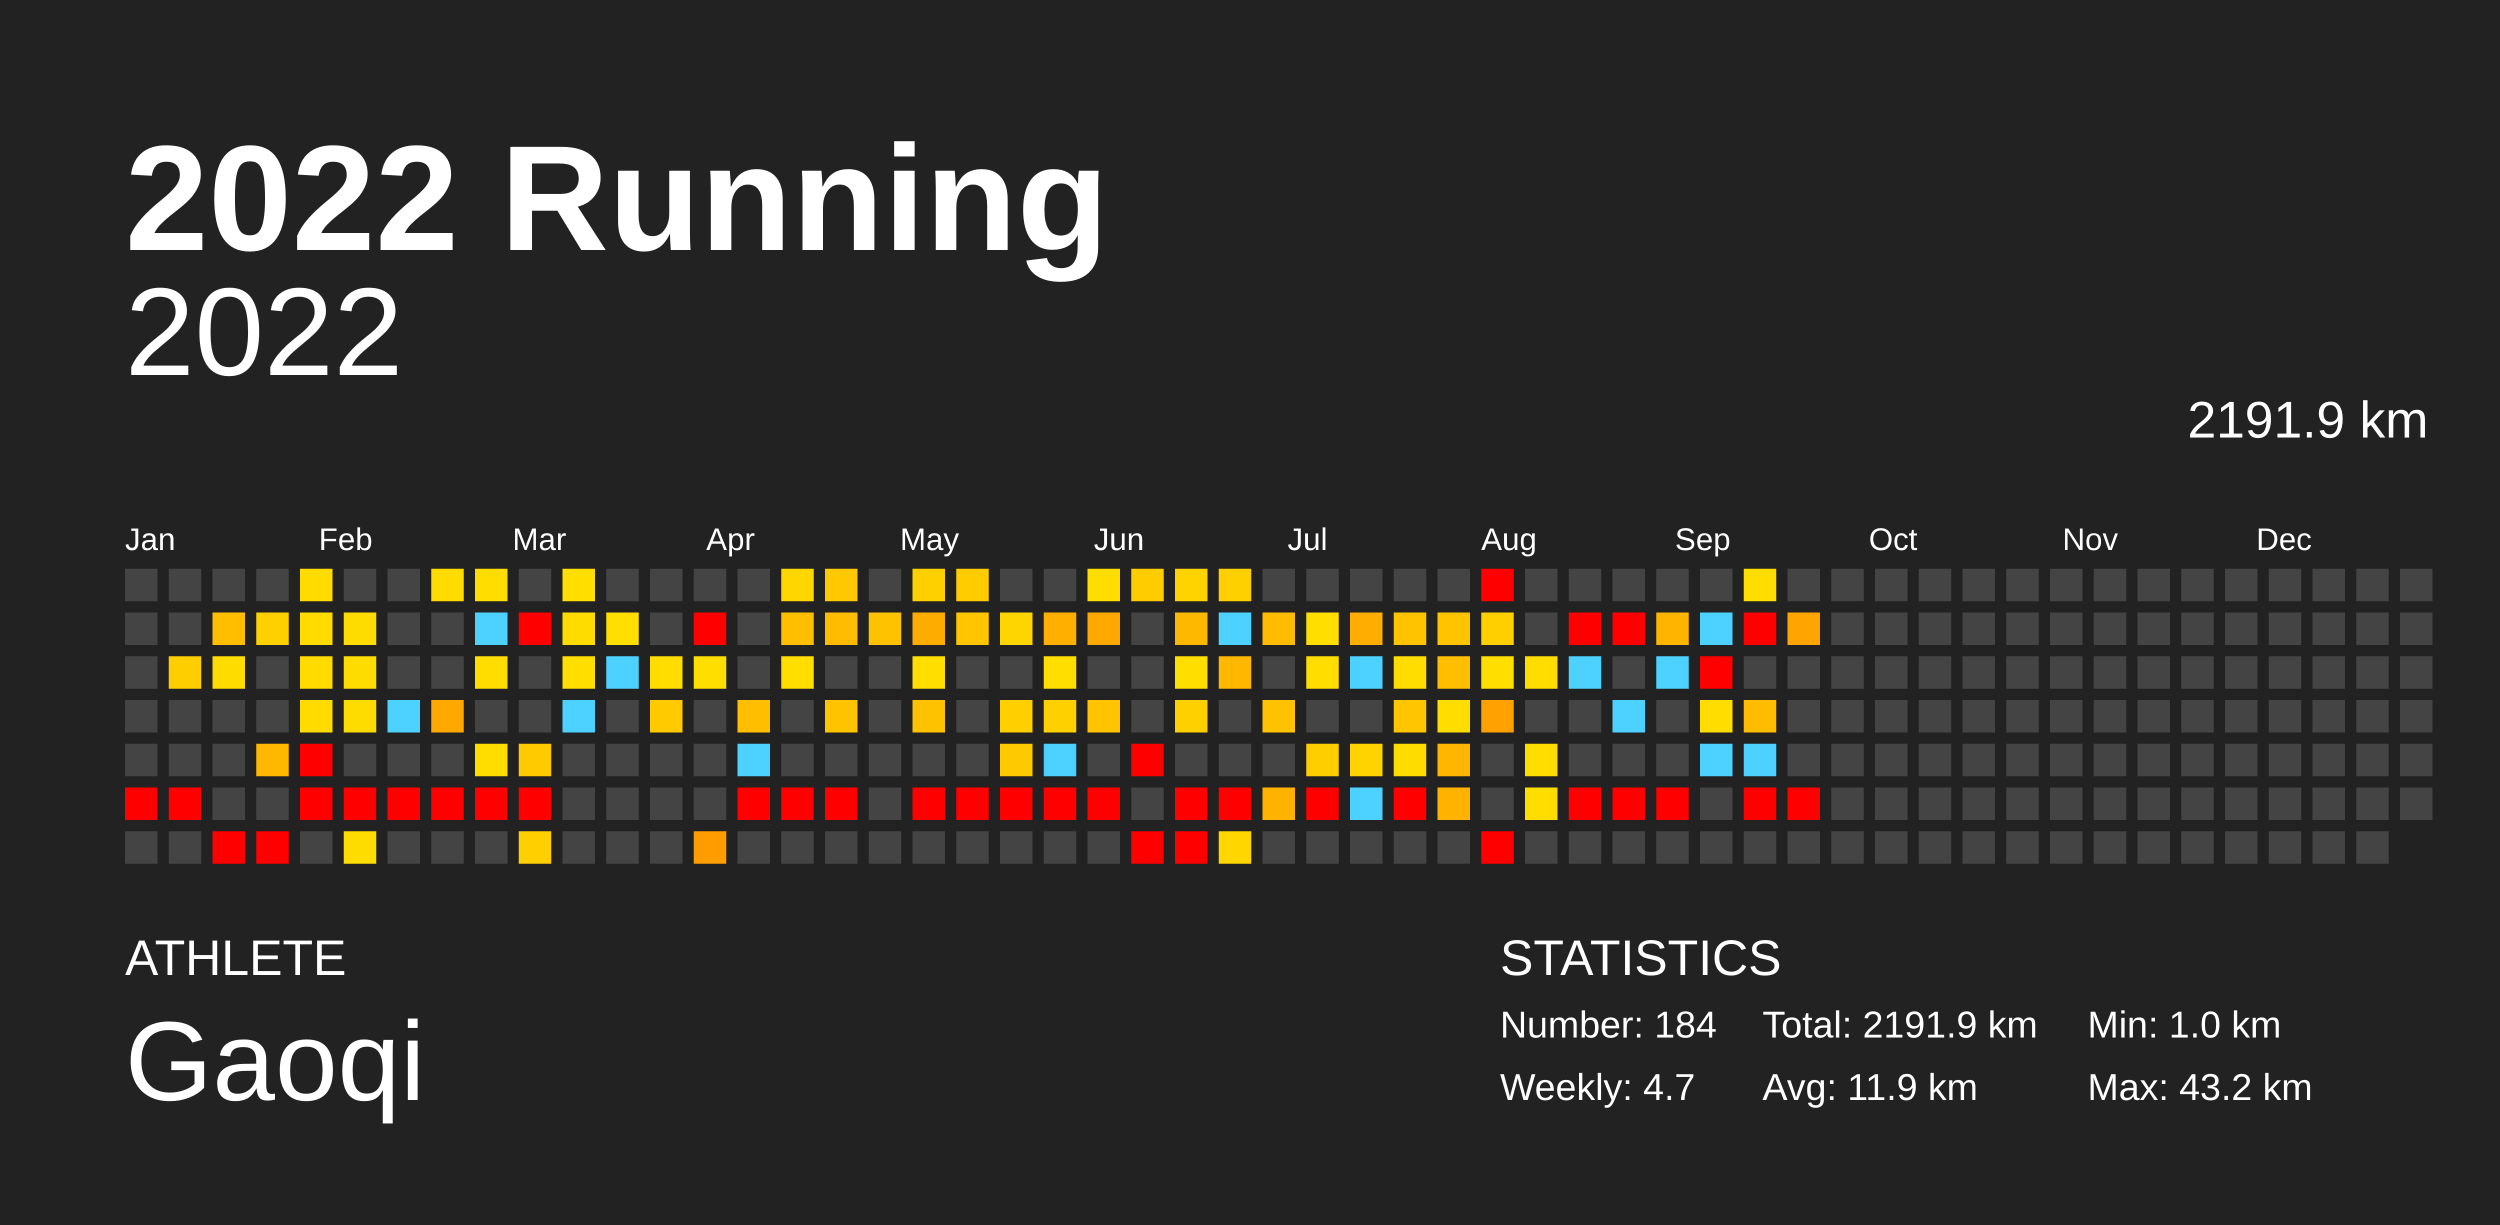
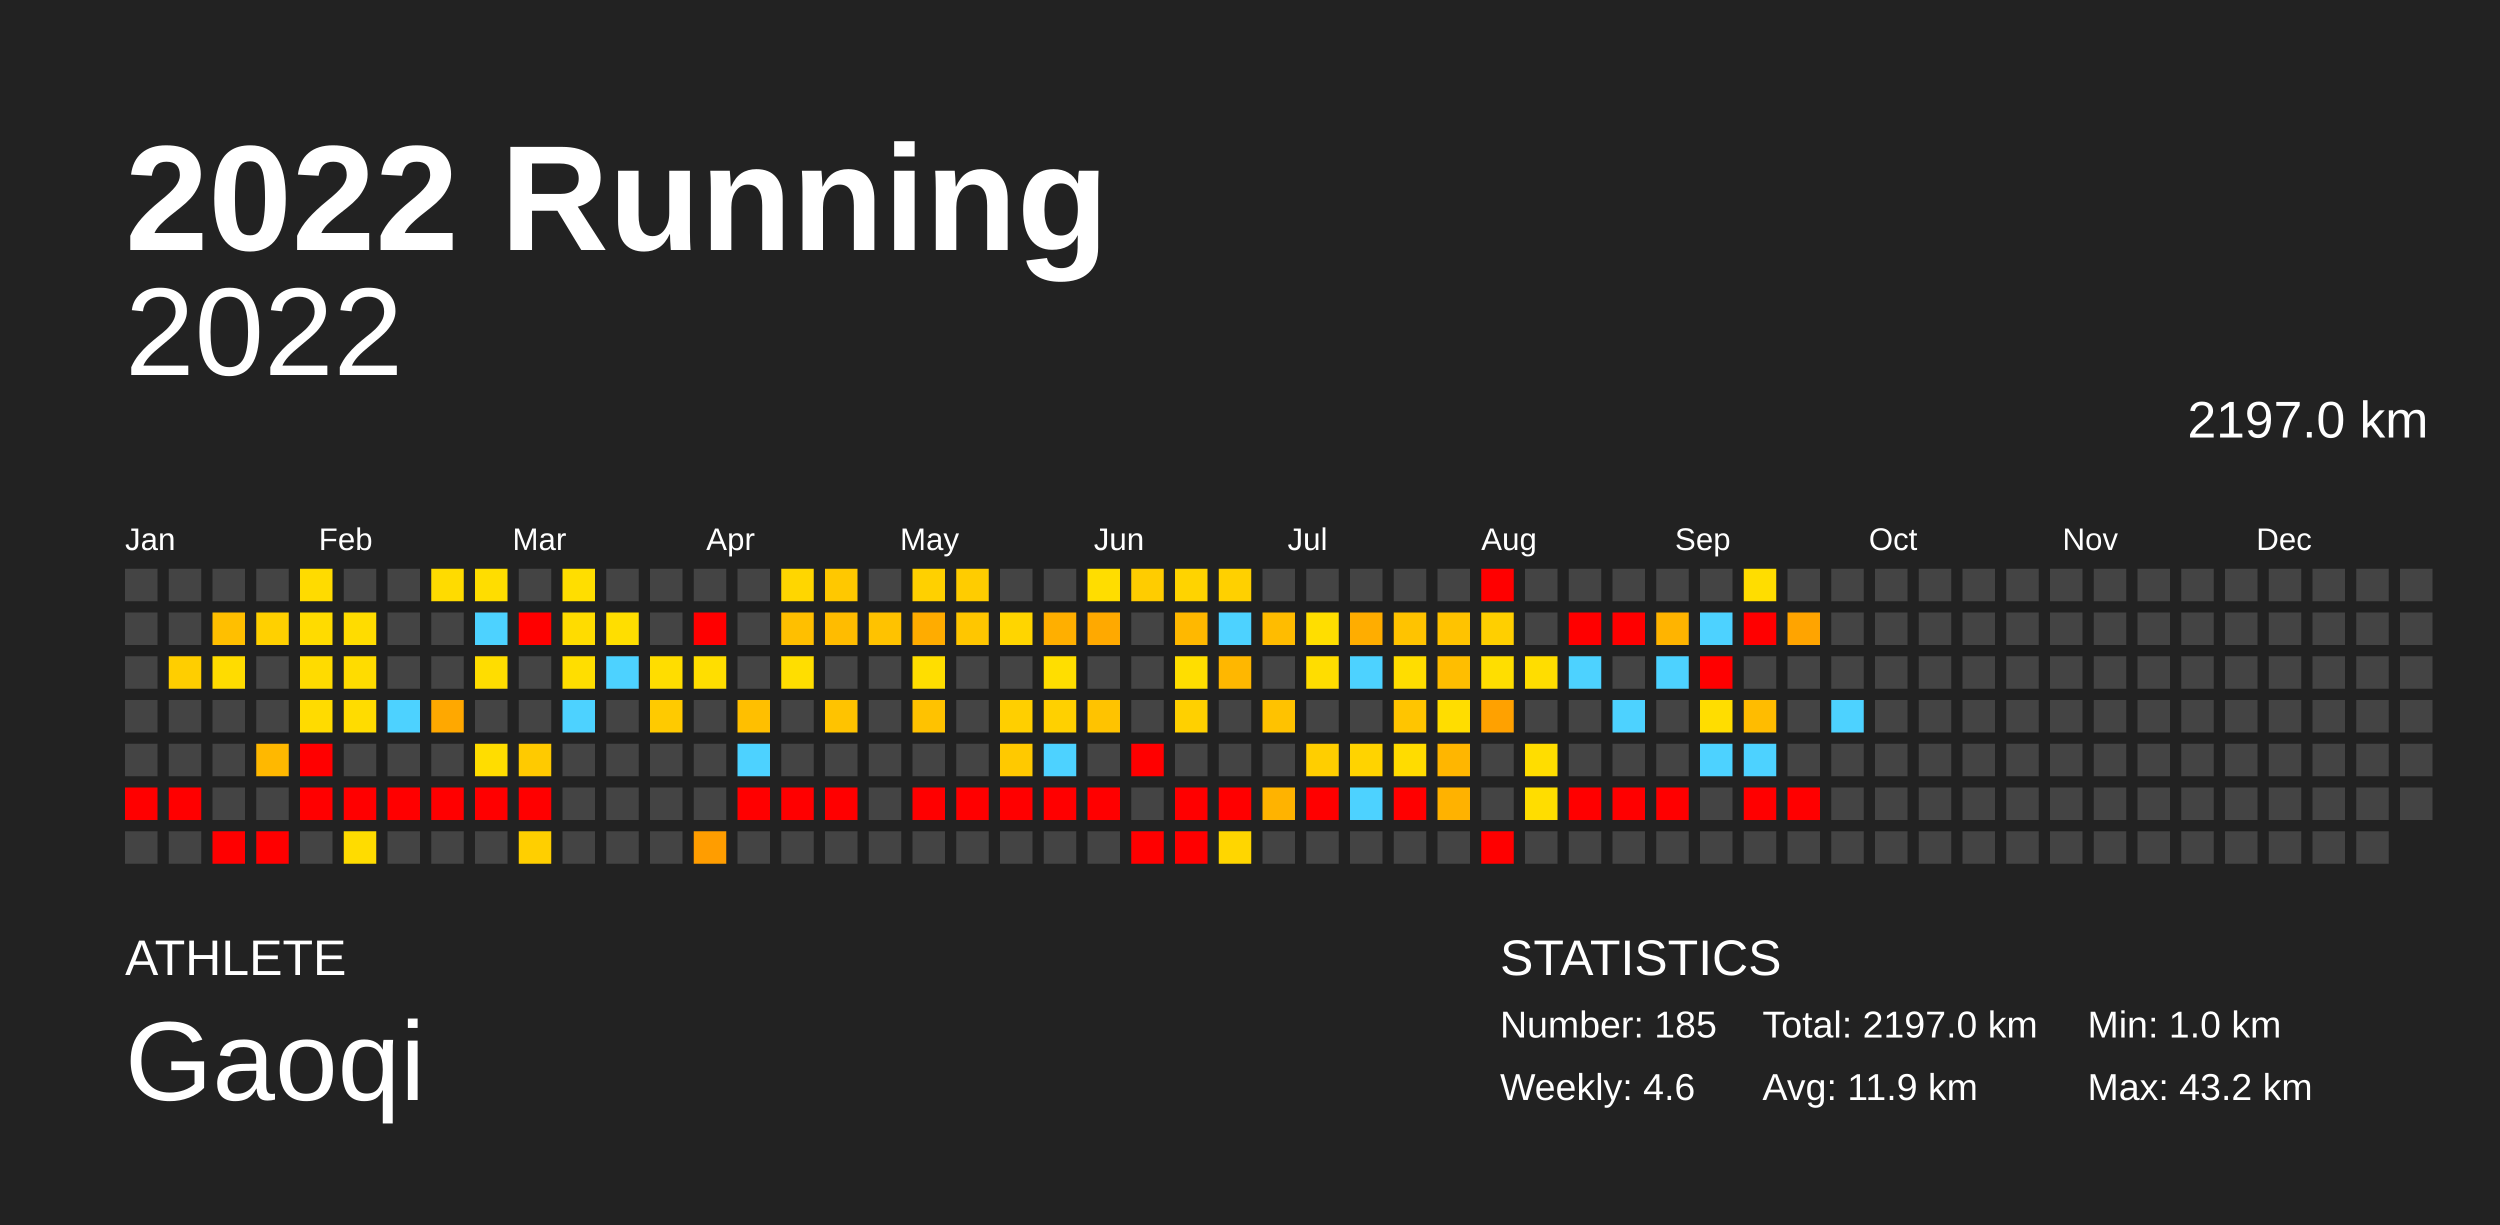
<svg xmlns="http://www.w3.org/2000/svg" baseProfile="full" height="98mm" version="1.1" viewBox="0,0,200,98" width="200mm">
  <defs />
  <rect fill="#222222" height="98" width="200" x="0" y="0" />
  <text fill="#FFFFFF" style="font-size:12px; font-family:Arial; font-weight:bold;" x="10" y="20">2022 Running</text>
  <text fill="#FFFFFF" style="font-size:4px; font-family:Arial" x="10" y="78">ATHLETE</text>
  <text fill="#FFFFFF" style="font-size:9px; font-family:Arial" x="10" y="88">Gaoqi</text>
  <text fill="#FFFFFF" style="font-size:4px; font-family:Arial" x="120" y="78">STATISTICS</text>
-   <text fill="#FFFFFF" style="font-size:3px; font-family:Arial" x="120" y="83">Number: 184</text>
-   <text fill="#FFFFFF" style="font-size:3px; font-family:Arial" x="120" y="88">Weekly: 4.7</text>
-   <text fill="#FFFFFF" style="font-size:3px; font-family:Arial" x="141" y="83">Total: 2191.9 km</text>
+   <text fill="#FFFFFF" style="font-size:3px; font-family:Arial" x="120" y="83">Number: 185</text>
+   <text fill="#FFFFFF" style="font-size:3px; font-family:Arial" x="120" y="88">Weekly: 4.6</text>
+   <text fill="#FFFFFF" style="font-size:3px; font-family:Arial" x="141" y="83">Total: 2197.0 km</text>
  <text fill="#FFFFFF" style="font-size:3px; font-family:Arial" x="141" y="88">Avg: 11.9 km</text>
  <text fill="#FFFFFF" style="font-size:3px; font-family:Arial" x="167" y="83">Min: 1.0 km</text>
  <text fill="#FFFFFF" style="font-size:3px; font-family:Arial" x="167" y="88">Max: 43.2 km</text>
  <text alignment-baseline="hanging" fill="#FFFFFF" style="font-size:10.0px; font-family:Arial;" x="10" y="30">2022</text>
-   <text alignment-baseline="hanging" fill="#FFFFFF" style="font-size:4.125px; font-family:Arial;" x="175" y="35">2191.9 km</text>
+   <text alignment-baseline="hanging" fill="#FFFFFF" style="font-size:4.125px; font-family:Arial;" x="175" y="35">2197.0 km</text>
  <text fill="#FFFFFF" style="font-size:2.5px; font-family:Arial" x="10.0" y="44">Jan</text>
  <text fill="#FFFFFF" style="font-size:2.5px; font-family:Arial" x="25.5" y="44">Feb</text>
  <text fill="#FFFFFF" style="font-size:2.5px; font-family:Arial" x="41.0" y="44">Mar</text>
  <text fill="#FFFFFF" style="font-size:2.5px; font-family:Arial" x="56.5" y="44">Apr</text>
  <text fill="#FFFFFF" style="font-size:2.5px; font-family:Arial" x="72.0" y="44">May</text>
  <text fill="#FFFFFF" style="font-size:2.5px; font-family:Arial" x="87.5" y="44">Jun</text>
  <text fill="#FFFFFF" style="font-size:2.5px; font-family:Arial" x="103.0" y="44">Jul</text>
  <text fill="#FFFFFF" style="font-size:2.5px; font-family:Arial" x="118.5" y="44">Aug</text>
  <text fill="#FFFFFF" style="font-size:2.5px; font-family:Arial" x="134.0" y="44">Sep</text>
  <text fill="#FFFFFF" style="font-size:2.5px; font-family:Arial" x="149.5" y="44">Oct</text>
  <text fill="#FFFFFF" style="font-size:2.5px; font-family:Arial" x="165.0" y="44">Nov</text>
  <text fill="#FFFFFF" style="font-size:2.5px; font-family:Arial" x="180.5" y="44">Dec</text>
  <rect fill="#444444" height="2.6" width="2.6" x="10.0" y="45.5" />
  <rect fill="#444444" height="2.6" width="2.6" x="10.0" y="49.0" />
  <rect fill="#444444" height="2.6" width="2.6" x="10.0" y="52.5" />
  <rect fill="#444444" height="2.6" width="2.6" x="10.0" y="56.0" />
  <rect fill="#444444" height="2.6" width="2.6" x="10.0" y="59.5" />
  <rect fill="red" height="2.6" width="2.6" x="10.0" y="63.0" />
  <rect fill="#444444" height="2.6" width="2.6" x="10.0" y="66.5" />
  <rect fill="#444444" height="2.6" width="2.6" x="13.5" y="45.5" />
  <rect fill="#444444" height="2.6" width="2.6" x="13.5" y="49.0" />
  <rect fill="#ffce00" height="2.6" width="2.6" x="13.5" y="52.5" />
  <rect fill="#444444" height="2.6" width="2.6" x="13.5" y="56.0" />
  <rect fill="#444444" height="2.6" width="2.6" x="13.5" y="59.5" />
  <rect fill="red" height="2.6" width="2.6" x="13.5" y="63.0" />
  <rect fill="#444444" height="2.6" width="2.6" x="13.5" y="66.5" />
  <rect fill="#444444" height="2.6" width="2.6" x="17.0" y="45.5" />
  <rect fill="#ffbf00" height="2.6" width="2.6" x="17.0" y="49.0" />
  <rect fill="#ffdc00" height="2.6" width="2.6" x="17.0" y="52.5" />
  <rect fill="#444444" height="2.6" width="2.6" x="17.0" y="56.0" />
  <rect fill="#444444" height="2.6" width="2.6" x="17.0" y="59.5" />
  <rect fill="#444444" height="2.6" width="2.6" x="17.0" y="63.0" />
  <rect fill="red" height="2.6" width="2.6" x="17.0" y="66.5" />
  <rect fill="#444444" height="2.6" width="2.6" x="20.5" y="45.5" />
  <rect fill="#ffd000" height="2.6" width="2.6" x="20.5" y="49.0" />
  <rect fill="#444444" height="2.6" width="2.6" x="20.5" y="52.5" />
  <rect fill="#444444" height="2.6" width="2.6" x="20.5" y="56.0" />
  <rect fill="#ffb800" height="2.6" width="2.6" x="20.5" y="59.5" />
  <rect fill="#444444" height="2.6" width="2.6" x="20.5" y="63.0" />
  <rect fill="red" height="2.6" width="2.6" x="20.5" y="66.5" />
  <rect fill="#ffdb00" height="2.6" width="2.6" x="24.0" y="45.5" />
  <rect fill="#ffdb00" height="2.6" width="2.6" x="24.0" y="49.0" />
  <rect fill="#ffdb00" height="2.6" width="2.6" x="24.0" y="52.5" />
  <rect fill="#ffdb00" height="2.6" width="2.6" x="24.0" y="56.0" />
  <rect fill="red" height="2.6" width="2.6" x="24.0" y="59.5" />
  <rect fill="red" height="2.6" width="2.6" x="24.0" y="63.0" />
  <rect fill="#444444" height="2.6" width="2.6" x="24.0" y="66.5" />
  <rect fill="#444444" height="2.6" width="2.6" x="27.5" y="45.5" />
  <rect fill="#ffdc00" height="2.6" width="2.6" x="27.5" y="49.0" />
  <rect fill="#ffdc00" height="2.6" width="2.6" x="27.5" y="52.5" />
  <rect fill="#ffdc00" height="2.6" width="2.6" x="27.5" y="56.0" />
  <rect fill="#444444" height="2.6" width="2.6" x="27.5" y="59.5" />
  <rect fill="red" height="2.6" width="2.6" x="27.5" y="63.0" />
  <rect fill="#ffdc00" height="2.6" width="2.6" x="27.5" y="66.5" />
  <rect fill="#444444" height="2.6" width="2.6" x="31.0" y="45.5" />
  <rect fill="#444444" height="2.6" width="2.6" x="31.0" y="49.0" />
  <rect fill="#444444" height="2.6" width="2.6" x="31.0" y="52.5" />
  <rect fill="#4dd2ff" height="2.6" width="2.6" x="31.0" y="56.0" />
  <rect fill="#444444" height="2.6" width="2.6" x="31.0" y="59.5" />
  <rect fill="red" height="2.6" width="2.6" x="31.0" y="63.0" />
  <rect fill="#444444" height="2.6" width="2.6" x="31.0" y="66.5" />
  <rect fill="#ffdb00" height="2.6" width="2.6" x="34.5" y="45.5" />
  <rect fill="#444444" height="2.6" width="2.6" x="34.5" y="49.0" />
  <rect fill="#444444" height="2.6" width="2.6" x="34.5" y="52.5" />
  <rect fill="#ffa800" height="2.6" width="2.6" x="34.5" y="56.0" />
  <rect fill="#444444" height="2.6" width="2.6" x="34.5" y="59.5" />
  <rect fill="red" height="2.6" width="2.6" x="34.5" y="63.0" />
  <rect fill="#444444" height="2.6" width="2.6" x="34.5" y="66.5" />
  <rect fill="#ffdd00" height="2.6" width="2.6" x="38.0" y="45.5" />
  <rect fill="#4dd2ff" height="2.6" width="2.6" x="38.0" y="49.0" />
  <rect fill="#ffdd00" height="2.6" width="2.6" x="38.0" y="52.5" />
  <rect fill="#444444" height="2.6" width="2.6" x="38.0" y="56.0" />
  <rect fill="#ffdd00" height="2.6" width="2.6" x="38.0" y="59.5" />
  <rect fill="red" height="2.6" width="2.6" x="38.0" y="63.0" />
  <rect fill="#444444" height="2.6" width="2.6" x="38.0" y="66.5" />
  <rect fill="#444444" height="2.6" width="2.6" x="41.5" y="45.5" />
  <rect fill="red" height="2.6" width="2.6" x="41.5" y="49.0" />
  <rect fill="#444444" height="2.6" width="2.6" x="41.5" y="52.5" />
  <rect fill="#444444" height="2.6" width="2.6" x="41.5" y="56.0" />
  <rect fill="#ffca00" height="2.6" width="2.6" x="41.5" y="59.5" />
  <rect fill="red" height="2.6" width="2.6" x="41.5" y="63.0" />
  <rect fill="#ffcf00" height="2.6" width="2.6" x="41.5" y="66.5" />
  <rect fill="#ffde00" height="2.6" width="2.6" x="45.0" y="45.5" />
  <rect fill="#ffdc00" height="2.6" width="2.6" x="45.0" y="49.0" />
  <rect fill="#ffde00" height="2.6" width="2.6" x="45.0" y="52.5" />
  <rect fill="#4dd2ff" height="2.6" width="2.6" x="45.0" y="56.0" />
  <rect fill="#444444" height="2.6" width="2.6" x="45.0" y="59.5" />
  <rect fill="#444444" height="2.6" width="2.6" x="45.0" y="63.0" />
  <rect fill="#444444" height="2.6" width="2.6" x="45.0" y="66.5" />
  <rect fill="#444444" height="2.6" width="2.6" x="48.5" y="45.5" />
  <rect fill="#ffde00" height="2.6" width="2.6" x="48.5" y="49.0" />
  <rect fill="#4dd2ff" height="2.6" width="2.6" x="48.5" y="52.5" />
  <rect fill="#444444" height="2.6" width="2.6" x="48.5" y="56.0" />
  <rect fill="#444444" height="2.6" width="2.6" x="48.5" y="59.5" />
  <rect fill="#444444" height="2.6" width="2.6" x="48.5" y="63.0" />
  <rect fill="#444444" height="2.6" width="2.6" x="48.5" y="66.5" />
  <rect fill="#444444" height="2.6" width="2.6" x="52.0" y="45.5" />
  <rect fill="#444444" height="2.6" width="2.6" x="52.0" y="49.0" />
  <rect fill="#ffdd00" height="2.6" width="2.6" x="52.0" y="52.5" />
  <rect fill="#ffca00" height="2.6" width="2.6" x="52.0" y="56.0" />
  <rect fill="#444444" height="2.6" width="2.6" x="52.0" y="59.5" />
  <rect fill="#444444" height="2.6" width="2.6" x="52.0" y="63.0" />
  <rect fill="#444444" height="2.6" width="2.6" x="52.0" y="66.5" />
  <rect fill="#444444" height="2.6" width="2.6" x="55.5" y="45.5" />
  <rect fill="red" height="2.6" width="2.6" x="55.5" y="49.0" />
  <rect fill="#ffde00" height="2.6" width="2.6" x="55.5" y="52.5" />
  <rect fill="#444444" height="2.6" width="2.6" x="55.5" y="56.0" />
  <rect fill="#444444" height="2.6" width="2.6" x="55.5" y="59.5" />
  <rect fill="#444444" height="2.6" width="2.6" x="55.5" y="63.0" />
  <rect fill="#ff9d00" height="2.6" width="2.6" x="55.5" y="66.5" />
  <rect fill="#444444" height="2.6" width="2.6" x="59.0" y="45.5" />
  <rect fill="#444444" height="2.6" width="2.6" x="59.0" y="49.0" />
  <rect fill="#444444" height="2.6" width="2.6" x="59.0" y="52.5" />
  <rect fill="#ffbf00" height="2.6" width="2.6" x="59.0" y="56.0" />
  <rect fill="#4dd2ff" height="2.6" width="2.6" x="59.0" y="59.5" />
  <rect fill="red" height="2.6" width="2.6" x="59.0" y="63.0" />
  <rect fill="#444444" height="2.6" width="2.6" x="59.0" y="66.5" />
  <rect fill="#ffd600" height="2.6" width="2.6" x="62.5" y="45.5" />
  <rect fill="#ffbf00" height="2.6" width="2.6" x="62.5" y="49.0" />
  <rect fill="#ffde00" height="2.6" width="2.6" x="62.5" y="52.5" />
  <rect fill="#444444" height="2.6" width="2.6" x="62.5" y="56.0" />
  <rect fill="#444444" height="2.6" width="2.6" x="62.5" y="59.5" />
  <rect fill="red" height="2.6" width="2.6" x="62.5" y="63.0" />
  <rect fill="#444444" height="2.6" width="2.6" x="62.5" y="66.5" />
  <rect fill="#ffc800" height="2.6" width="2.6" x="66.0" y="45.5" />
  <rect fill="#ffbc00" height="2.6" width="2.6" x="66.0" y="49.0" />
  <rect fill="#444444" height="2.6" width="2.6" x="66.0" y="52.5" />
  <rect fill="#ffc300" height="2.6" width="2.6" x="66.0" y="56.0" />
  <rect fill="#444444" height="2.6" width="2.6" x="66.0" y="59.5" />
  <rect fill="red" height="2.6" width="2.6" x="66.0" y="63.0" />
  <rect fill="#444444" height="2.6" width="2.6" x="66.0" y="66.5" />
  <rect fill="#444444" height="2.6" width="2.6" x="69.5" y="45.5" />
  <rect fill="#ffc200" height="2.6" width="2.6" x="69.5" y="49.0" />
  <rect fill="#444444" height="2.6" width="2.6" x="69.5" y="52.5" />
  <rect fill="#444444" height="2.6" width="2.6" x="69.5" y="56.0" />
  <rect fill="#444444" height="2.6" width="2.6" x="69.5" y="59.5" />
  <rect fill="#444444" height="2.6" width="2.6" x="69.5" y="63.0" />
  <rect fill="#444444" height="2.6" width="2.6" x="69.5" y="66.5" />
  <rect fill="#ffd000" height="2.6" width="2.6" x="73.0" y="45.5" />
  <rect fill="#ffac00" height="2.6" width="2.6" x="73.0" y="49.0" />
  <rect fill="#ffde00" height="2.6" width="2.6" x="73.0" y="52.5" />
  <rect fill="#ffc200" height="2.6" width="2.6" x="73.0" y="56.0" />
  <rect fill="#444444" height="2.6" width="2.6" x="73.0" y="59.5" />
  <rect fill="red" height="2.6" width="2.6" x="73.0" y="63.0" />
  <rect fill="#444444" height="2.6" width="2.6" x="73.0" y="66.5" />
  <rect fill="#ffcc00" height="2.6" width="2.6" x="76.5" y="45.5" />
  <rect fill="#ffc600" height="2.6" width="2.6" x="76.5" y="49.0" />
  <rect fill="#444444" height="2.6" width="2.6" x="76.5" y="52.5" />
  <rect fill="#444444" height="2.6" width="2.6" x="76.5" y="56.0" />
  <rect fill="#444444" height="2.6" width="2.6" x="76.5" y="59.5" />
  <rect fill="red" height="2.6" width="2.6" x="76.5" y="63.0" />
  <rect fill="#444444" height="2.6" width="2.6" x="76.5" y="66.5" />
  <rect fill="#444444" height="2.6" width="2.6" x="80.0" y="45.5" />
  <rect fill="#ffd500" height="2.6" width="2.6" x="80.0" y="49.0" />
  <rect fill="#444444" height="2.6" width="2.6" x="80.0" y="52.5" />
  <rect fill="#ffcf00" height="2.6" width="2.6" x="80.0" y="56.0" />
  <rect fill="#ffc900" height="2.6" width="2.6" x="80.0" y="59.5" />
  <rect fill="red" height="2.6" width="2.6" x="80.0" y="63.0" />
  <rect fill="#444444" height="2.6" width="2.6" x="80.0" y="66.5" />
  <rect fill="#444444" height="2.6" width="2.6" x="83.5" y="45.5" />
  <rect fill="#ffaf00" height="2.6" width="2.6" x="83.5" y="49.0" />
  <rect fill="#ffde00" height="2.6" width="2.6" x="83.5" y="52.5" />
  <rect fill="#ffd000" height="2.6" width="2.6" x="83.5" y="56.0" />
  <rect fill="#4dd2ff" height="2.6" width="2.6" x="83.5" y="59.5" />
  <rect fill="red" height="2.6" width="2.6" x="83.5" y="63.0" />
  <rect fill="#444444" height="2.6" width="2.6" x="83.5" y="66.5" />
  <rect fill="#ffdd00" height="2.6" width="2.6" x="87.0" y="45.5" />
  <rect fill="#ffa900" height="2.6" width="2.6" x="87.0" y="49.0" />
  <rect fill="#444444" height="2.6" width="2.6" x="87.0" y="52.5" />
  <rect fill="#ffc300" height="2.6" width="2.6" x="87.0" y="56.0" />
  <rect fill="#444444" height="2.6" width="2.6" x="87.0" y="59.5" />
  <rect fill="red" height="2.6" width="2.6" x="87.0" y="63.0" />
  <rect fill="#444444" height="2.6" width="2.6" x="87.0" y="66.5" />
  <rect fill="#ffcc00" height="2.6" width="2.6" x="90.5" y="45.5" />
  <rect fill="#444444" height="2.6" width="2.6" x="90.5" y="49.0" />
  <rect fill="#444444" height="2.6" width="2.6" x="90.5" y="52.5" />
  <rect fill="#444444" height="2.6" width="2.6" x="90.5" y="56.0" />
  <rect fill="red" height="2.6" width="2.6" x="90.5" y="59.5" />
  <rect fill="#444444" height="2.6" width="2.6" x="90.5" y="63.0" />
  <rect fill="red" height="2.6" width="2.6" x="90.5" y="66.5" />
  <rect fill="#ffd300" height="2.6" width="2.6" x="94.0" y="45.5" />
  <rect fill="#ffb800" height="2.6" width="2.6" x="94.0" y="49.0" />
  <rect fill="#ffde00" height="2.6" width="2.6" x="94.0" y="52.5" />
  <rect fill="#ffd000" height="2.6" width="2.6" x="94.0" y="56.0" />
  <rect fill="#444444" height="2.6" width="2.6" x="94.0" y="59.5" />
  <rect fill="red" height="2.6" width="2.6" x="94.0" y="63.0" />
  <rect fill="red" height="2.6" width="2.6" x="94.0" y="66.5" />
  <rect fill="#ffd000" height="2.6" width="2.6" x="97.5" y="45.5" />
  <rect fill="#4dd2ff" height="2.6" width="2.6" x="97.5" y="49.0" />
  <rect fill="#ffb700" height="2.6" width="2.6" x="97.5" y="52.5" />
  <rect fill="#444444" height="2.6" width="2.6" x="97.5" y="56.0" />
  <rect fill="#444444" height="2.6" width="2.6" x="97.5" y="59.5" />
  <rect fill="red" height="2.6" width="2.6" x="97.5" y="63.0" />
  <rect fill="#ffd600" height="2.6" width="2.6" x="97.5" y="66.5" />
  <rect fill="#444444" height="2.6" width="2.6" x="101.0" y="45.5" />
  <rect fill="#ffbc00" height="2.6" width="2.6" x="101.0" y="49.0" />
  <rect fill="#444444" height="2.6" width="2.6" x="101.0" y="52.5" />
  <rect fill="#ffc200" height="2.6" width="2.6" x="101.0" y="56.0" />
  <rect fill="#444444" height="2.6" width="2.6" x="101.0" y="59.5" />
  <rect fill="#ffb300" height="2.6" width="2.6" x="101.0" y="63.0" />
  <rect fill="#444444" height="2.6" width="2.6" x="101.0" y="66.5" />
  <rect fill="#444444" height="2.6" width="2.6" x="104.5" y="45.5" />
  <rect fill="#ffde00" height="2.6" width="2.6" x="104.5" y="49.0" />
  <rect fill="#ffdd00" height="2.6" width="2.6" x="104.5" y="52.5" />
  <rect fill="#444444" height="2.6" width="2.6" x="104.5" y="56.0" />
  <rect fill="#ffce00" height="2.6" width="2.6" x="104.5" y="59.5" />
  <rect fill="red" height="2.6" width="2.6" x="104.5" y="63.0" />
  <rect fill="#444444" height="2.6" width="2.6" x="104.5" y="66.5" />
  <rect fill="#444444" height="2.6" width="2.6" x="108.0" y="45.5" />
  <rect fill="#ffad00" height="2.6" width="2.6" x="108.0" y="49.0" />
  <rect fill="#4dd2ff" height="2.6" width="2.6" x="108.0" y="52.5" />
  <rect fill="#444444" height="2.6" width="2.6" x="108.0" y="56.0" />
  <rect fill="#ffd300" height="2.6" width="2.6" x="108.0" y="59.5" />
  <rect fill="#4dd2ff" height="2.6" width="2.6" x="108.0" y="63.0" />
  <rect fill="#444444" height="2.6" width="2.6" x="108.0" y="66.5" />
  <rect fill="#444444" height="2.6" width="2.6" x="111.5" y="45.5" />
  <rect fill="#ffc300" height="2.6" width="2.6" x="111.5" y="49.0" />
  <rect fill="#ffdd00" height="2.6" width="2.6" x="111.5" y="52.5" />
  <rect fill="#ffc500" height="2.6" width="2.6" x="111.5" y="56.0" />
  <rect fill="#ffdc00" height="2.6" width="2.6" x="111.5" y="59.5" />
  <rect fill="red" height="2.6" width="2.6" x="111.5" y="63.0" />
  <rect fill="#444444" height="2.6" width="2.6" x="111.5" y="66.5" />
  <rect fill="#444444" height="2.6" width="2.6" x="115.0" y="45.5" />
  <rect fill="#ffc300" height="2.6" width="2.6" x="115.0" y="49.0" />
  <rect fill="#ffbe00" height="2.6" width="2.6" x="115.0" y="52.5" />
  <rect fill="#ffdd00" height="2.6" width="2.6" x="115.0" y="56.0" />
  <rect fill="#ffb600" height="2.6" width="2.6" x="115.0" y="59.5" />
  <rect fill="#ffb200" height="2.6" width="2.6" x="115.0" y="63.0" />
  <rect fill="#444444" height="2.6" width="2.6" x="115.0" y="66.5" />
  <rect fill="red" height="2.6" width="2.6" x="118.5" y="45.5" />
  <rect fill="#ffcf00" height="2.6" width="2.6" x="118.5" y="49.0" />
  <rect fill="#ffde00" height="2.6" width="2.6" x="118.5" y="52.5" />
  <rect fill="#ffa100" height="2.6" width="2.6" x="118.5" y="56.0" />
  <rect fill="#444444" height="2.6" width="2.6" x="118.5" y="59.5" />
  <rect fill="#444444" height="2.6" width="2.6" x="118.5" y="63.0" />
  <rect fill="red" height="2.6" width="2.6" x="118.5" y="66.5" />
  <rect fill="#444444" height="2.6" width="2.6" x="122.0" y="45.5" />
  <rect fill="#444444" height="2.6" width="2.6" x="122.0" y="49.0" />
  <rect fill="#ffdd00" height="2.6" width="2.6" x="122.0" y="52.5" />
  <rect fill="#444444" height="2.6" width="2.6" x="122.0" y="56.0" />
  <rect fill="#ffdd00" height="2.6" width="2.6" x="122.0" y="59.5" />
  <rect fill="#ffdd00" height="2.6" width="2.6" x="122.0" y="63.0" />
  <rect fill="#444444" height="2.6" width="2.6" x="122.0" y="66.5" />
  <rect fill="#444444" height="2.6" width="2.6" x="125.5" y="45.5" />
  <rect fill="red" height="2.6" width="2.6" x="125.5" y="49.0" />
  <rect fill="#4dd2ff" height="2.6" width="2.6" x="125.5" y="52.5" />
  <rect fill="#444444" height="2.6" width="2.6" x="125.5" y="56.0" />
  <rect fill="#444444" height="2.6" width="2.6" x="125.5" y="59.5" />
  <rect fill="red" height="2.6" width="2.6" x="125.5" y="63.0" />
  <rect fill="#444444" height="2.6" width="2.6" x="125.5" y="66.5" />
  <rect fill="#444444" height="2.6" width="2.6" x="129.0" y="45.5" />
  <rect fill="red" height="2.6" width="2.6" x="129.0" y="49.0" />
  <rect fill="#444444" height="2.6" width="2.6" x="129.0" y="52.5" />
  <rect fill="#4dd2ff" height="2.6" width="2.6" x="129.0" y="56.0" />
  <rect fill="#444444" height="2.6" width="2.6" x="129.0" y="59.5" />
  <rect fill="red" height="2.6" width="2.6" x="129.0" y="63.0" />
  <rect fill="#444444" height="2.6" width="2.6" x="129.0" y="66.5" />
  <rect fill="#444444" height="2.6" width="2.6" x="132.5" y="45.5" />
  <rect fill="#ffb400" height="2.6" width="2.6" x="132.5" y="49.0" />
  <rect fill="#4dd2ff" height="2.6" width="2.6" x="132.5" y="52.5" />
  <rect fill="#444444" height="2.6" width="2.6" x="132.5" y="56.0" />
  <rect fill="#444444" height="2.6" width="2.6" x="132.5" y="59.5" />
  <rect fill="red" height="2.6" width="2.6" x="132.5" y="63.0" />
  <rect fill="#444444" height="2.6" width="2.6" x="132.5" y="66.5" />
  <rect fill="#444444" height="2.6" width="2.6" x="136.0" y="45.5" />
  <rect fill="#4dd2ff" height="2.6" width="2.6" x="136.0" y="49.0" />
  <rect fill="red" height="2.6" width="2.6" x="136.0" y="52.5" />
  <rect fill="#ffdd00" height="2.6" width="2.6" x="136.0" y="56.0" />
  <rect fill="#4dd2ff" height="2.6" width="2.6" x="136.0" y="59.5" />
  <rect fill="#444444" height="2.6" width="2.6" x="136.0" y="63.0" />
  <rect fill="#444444" height="2.6" width="2.6" x="136.0" y="66.5" />
  <rect fill="#ffdd00" height="2.6" width="2.6" x="139.5" y="45.5" />
  <rect fill="red" height="2.6" width="2.6" x="139.5" y="49.0" />
  <rect fill="#444444" height="2.6" width="2.6" x="139.5" y="52.5" />
  <rect fill="#ffbc00" height="2.6" width="2.6" x="139.5" y="56.0" />
  <rect fill="#4dd2ff" height="2.6" width="2.6" x="139.5" y="59.5" />
  <rect fill="red" height="2.6" width="2.6" x="139.5" y="63.0" />
  <rect fill="#444444" height="2.6" width="2.6" x="139.5" y="66.5" />
  <rect fill="#444444" height="2.6" width="2.6" x="143.0" y="45.5" />
  <rect fill="#ffa400" height="2.6" width="2.6" x="143.0" y="49.0" />
  <rect fill="#444444" height="2.6" width="2.6" x="143.0" y="52.5" />
  <rect fill="#444444" height="2.6" width="2.6" x="143.0" y="56.0" />
  <rect fill="#444444" height="2.6" width="2.6" x="143.0" y="59.5" />
  <rect fill="red" height="2.6" width="2.6" x="143.0" y="63.0" />
  <rect fill="#444444" height="2.6" width="2.6" x="143.0" y="66.5" />
  <rect fill="#444444" height="2.6" width="2.6" x="146.5" y="45.5" />
  <rect fill="#444444" height="2.6" width="2.6" x="146.5" y="49.0" />
  <rect fill="#444444" height="2.6" width="2.6" x="146.5" y="52.5" />
-   <rect fill="#444444" height="2.6" width="2.6" x="146.5" y="56.0" />
+   <rect fill="#4dd2ff" height="2.6" width="2.6" x="146.5" y="56.0" />
  <rect fill="#444444" height="2.6" width="2.6" x="146.5" y="59.5" />
  <rect fill="#444444" height="2.6" width="2.6" x="146.5" y="63.0" />
  <rect fill="#444444" height="2.6" width="2.6" x="146.5" y="66.5" />
  <rect fill="#444444" height="2.6" width="2.6" x="150.0" y="45.5" />
  <rect fill="#444444" height="2.6" width="2.6" x="150.0" y="49.0" />
  <rect fill="#444444" height="2.6" width="2.6" x="150.0" y="52.5" />
  <rect fill="#444444" height="2.6" width="2.6" x="150.0" y="56.0" />
  <rect fill="#444444" height="2.6" width="2.6" x="150.0" y="59.5" />
  <rect fill="#444444" height="2.6" width="2.6" x="150.0" y="63.0" />
  <rect fill="#444444" height="2.6" width="2.6" x="150.0" y="66.5" />
  <rect fill="#444444" height="2.6" width="2.6" x="153.5" y="45.5" />
  <rect fill="#444444" height="2.6" width="2.6" x="153.5" y="49.0" />
  <rect fill="#444444" height="2.6" width="2.6" x="153.5" y="52.5" />
  <rect fill="#444444" height="2.6" width="2.6" x="153.5" y="56.0" />
  <rect fill="#444444" height="2.6" width="2.6" x="153.5" y="59.5" />
  <rect fill="#444444" height="2.6" width="2.6" x="153.5" y="63.0" />
  <rect fill="#444444" height="2.6" width="2.6" x="153.5" y="66.5" />
  <rect fill="#444444" height="2.6" width="2.6" x="157.0" y="45.5" />
  <rect fill="#444444" height="2.6" width="2.6" x="157.0" y="49.0" />
  <rect fill="#444444" height="2.6" width="2.6" x="157.0" y="52.5" />
  <rect fill="#444444" height="2.6" width="2.6" x="157.0" y="56.0" />
  <rect fill="#444444" height="2.6" width="2.6" x="157.0" y="59.5" />
  <rect fill="#444444" height="2.6" width="2.6" x="157.0" y="63.0" />
  <rect fill="#444444" height="2.6" width="2.6" x="157.0" y="66.5" />
  <rect fill="#444444" height="2.6" width="2.6" x="160.5" y="45.5" />
  <rect fill="#444444" height="2.6" width="2.6" x="160.5" y="49.0" />
  <rect fill="#444444" height="2.6" width="2.6" x="160.5" y="52.5" />
  <rect fill="#444444" height="2.6" width="2.6" x="160.5" y="56.0" />
  <rect fill="#444444" height="2.6" width="2.6" x="160.5" y="59.5" />
  <rect fill="#444444" height="2.6" width="2.6" x="160.5" y="63.0" />
  <rect fill="#444444" height="2.6" width="2.6" x="160.5" y="66.5" />
  <rect fill="#444444" height="2.6" width="2.6" x="164.0" y="45.5" />
  <rect fill="#444444" height="2.6" width="2.6" x="164.0" y="49.0" />
  <rect fill="#444444" height="2.6" width="2.6" x="164.0" y="52.5" />
  <rect fill="#444444" height="2.6" width="2.6" x="164.0" y="56.0" />
  <rect fill="#444444" height="2.6" width="2.6" x="164.0" y="59.5" />
  <rect fill="#444444" height="2.6" width="2.6" x="164.0" y="63.0" />
  <rect fill="#444444" height="2.6" width="2.6" x="164.0" y="66.5" />
  <rect fill="#444444" height="2.6" width="2.6" x="167.5" y="45.5" />
  <rect fill="#444444" height="2.6" width="2.6" x="167.5" y="49.0" />
  <rect fill="#444444" height="2.6" width="2.6" x="167.5" y="52.5" />
  <rect fill="#444444" height="2.6" width="2.6" x="167.5" y="56.0" />
  <rect fill="#444444" height="2.6" width="2.6" x="167.5" y="59.5" />
  <rect fill="#444444" height="2.6" width="2.6" x="167.5" y="63.0" />
  <rect fill="#444444" height="2.6" width="2.6" x="167.5" y="66.5" />
  <rect fill="#444444" height="2.6" width="2.6" x="171.0" y="45.5" />
  <rect fill="#444444" height="2.6" width="2.6" x="171.0" y="49.0" />
  <rect fill="#444444" height="2.6" width="2.6" x="171.0" y="52.5" />
  <rect fill="#444444" height="2.6" width="2.6" x="171.0" y="56.0" />
  <rect fill="#444444" height="2.6" width="2.6" x="171.0" y="59.5" />
  <rect fill="#444444" height="2.6" width="2.6" x="171.0" y="63.0" />
  <rect fill="#444444" height="2.6" width="2.6" x="171.0" y="66.5" />
  <rect fill="#444444" height="2.6" width="2.6" x="174.5" y="45.5" />
  <rect fill="#444444" height="2.6" width="2.6" x="174.5" y="49.0" />
  <rect fill="#444444" height="2.6" width="2.6" x="174.5" y="52.5" />
  <rect fill="#444444" height="2.6" width="2.6" x="174.5" y="56.0" />
  <rect fill="#444444" height="2.6" width="2.6" x="174.5" y="59.5" />
  <rect fill="#444444" height="2.6" width="2.6" x="174.5" y="63.0" />
  <rect fill="#444444" height="2.6" width="2.6" x="174.5" y="66.5" />
  <rect fill="#444444" height="2.6" width="2.6" x="178.0" y="45.5" />
  <rect fill="#444444" height="2.6" width="2.6" x="178.0" y="49.0" />
  <rect fill="#444444" height="2.6" width="2.6" x="178.0" y="52.5" />
  <rect fill="#444444" height="2.6" width="2.6" x="178.0" y="56.0" />
  <rect fill="#444444" height="2.6" width="2.6" x="178.0" y="59.5" />
  <rect fill="#444444" height="2.6" width="2.6" x="178.0" y="63.0" />
  <rect fill="#444444" height="2.6" width="2.6" x="178.0" y="66.5" />
  <rect fill="#444444" height="2.6" width="2.6" x="181.5" y="45.5" />
  <rect fill="#444444" height="2.6" width="2.6" x="181.5" y="49.0" />
  <rect fill="#444444" height="2.6" width="2.6" x="181.5" y="52.5" />
  <rect fill="#444444" height="2.6" width="2.6" x="181.5" y="56.0" />
  <rect fill="#444444" height="2.6" width="2.6" x="181.5" y="59.5" />
  <rect fill="#444444" height="2.6" width="2.6" x="181.5" y="63.0" />
  <rect fill="#444444" height="2.6" width="2.6" x="181.5" y="66.5" />
  <rect fill="#444444" height="2.6" width="2.6" x="185.0" y="45.5" />
  <rect fill="#444444" height="2.6" width="2.6" x="185.0" y="49.0" />
  <rect fill="#444444" height="2.6" width="2.6" x="185.0" y="52.5" />
  <rect fill="#444444" height="2.6" width="2.6" x="185.0" y="56.0" />
  <rect fill="#444444" height="2.6" width="2.6" x="185.0" y="59.5" />
  <rect fill="#444444" height="2.6" width="2.6" x="185.0" y="63.0" />
  <rect fill="#444444" height="2.6" width="2.6" x="185.0" y="66.5" />
  <rect fill="#444444" height="2.6" width="2.6" x="188.5" y="45.5" />
  <rect fill="#444444" height="2.6" width="2.6" x="188.5" y="49.0" />
  <rect fill="#444444" height="2.6" width="2.6" x="188.5" y="52.5" />
  <rect fill="#444444" height="2.6" width="2.6" x="188.5" y="56.0" />
  <rect fill="#444444" height="2.6" width="2.6" x="188.5" y="59.5" />
  <rect fill="#444444" height="2.6" width="2.6" x="188.5" y="63.0" />
  <rect fill="#444444" height="2.6" width="2.6" x="188.5" y="66.5" />
  <rect fill="#444444" height="2.6" width="2.6" x="192.0" y="45.5" />
  <rect fill="#444444" height="2.6" width="2.6" x="192.0" y="49.0" />
  <rect fill="#444444" height="2.6" width="2.6" x="192.0" y="52.5" />
  <rect fill="#444444" height="2.6" width="2.6" x="192.0" y="56.0" />
  <rect fill="#444444" height="2.6" width="2.6" x="192.0" y="59.5" />
  <rect fill="#444444" height="2.6" width="2.6" x="192.0" y="63.0" />
</svg>
